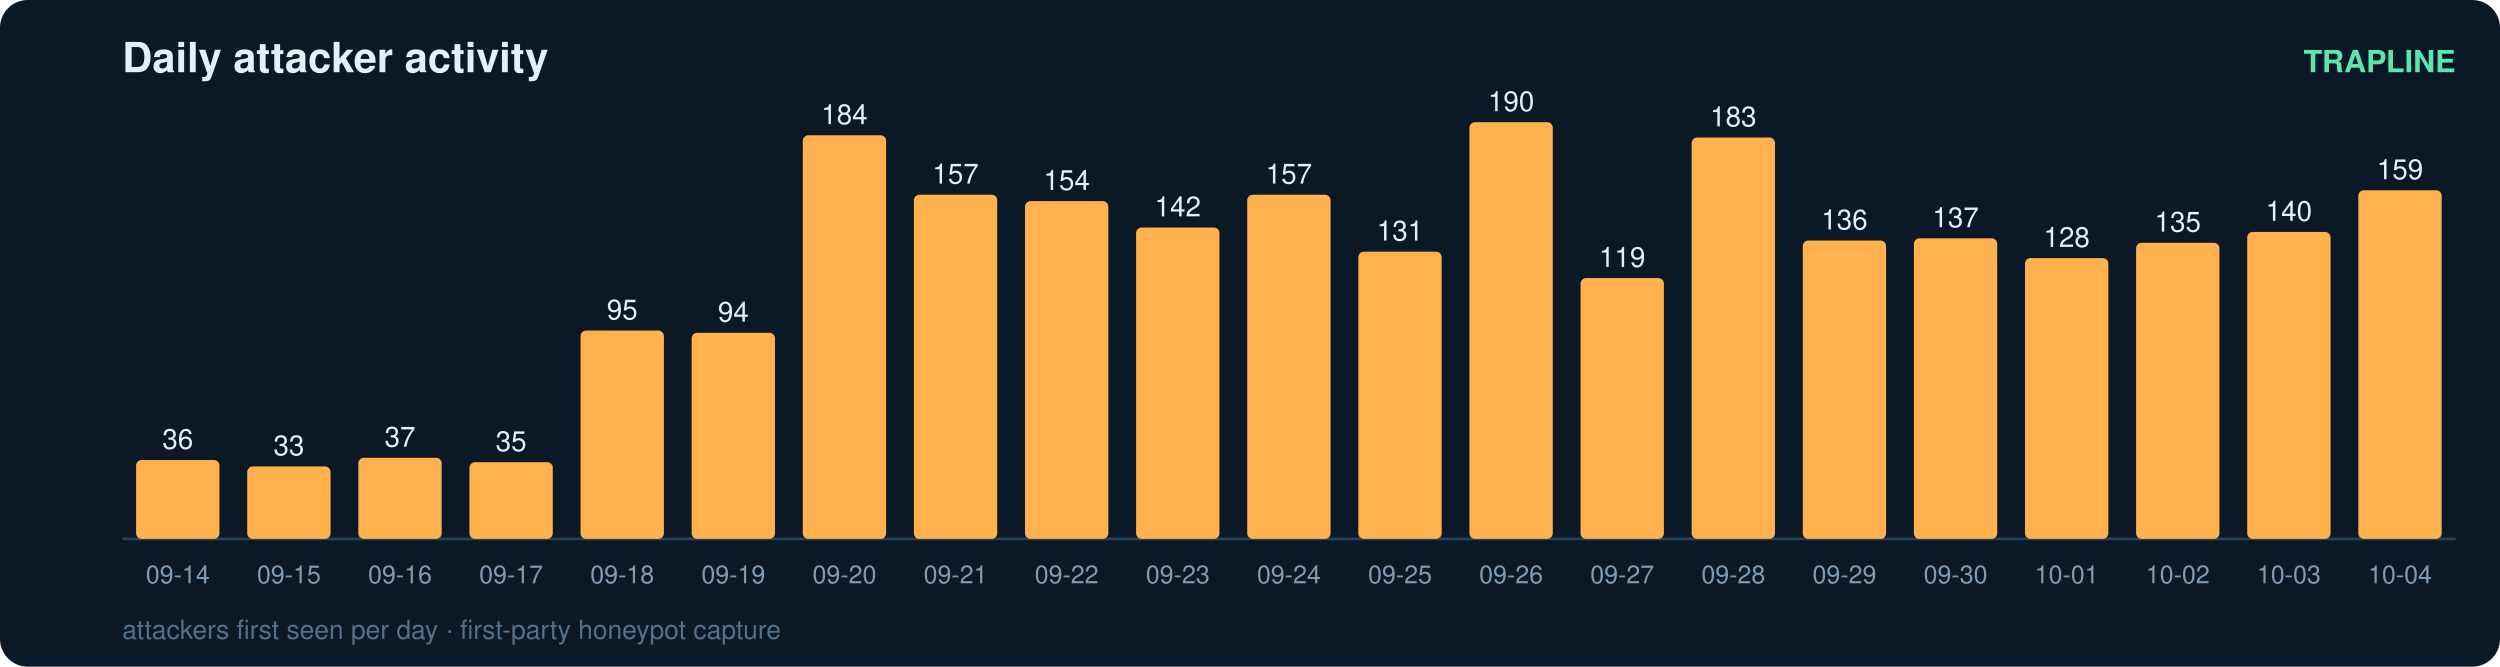
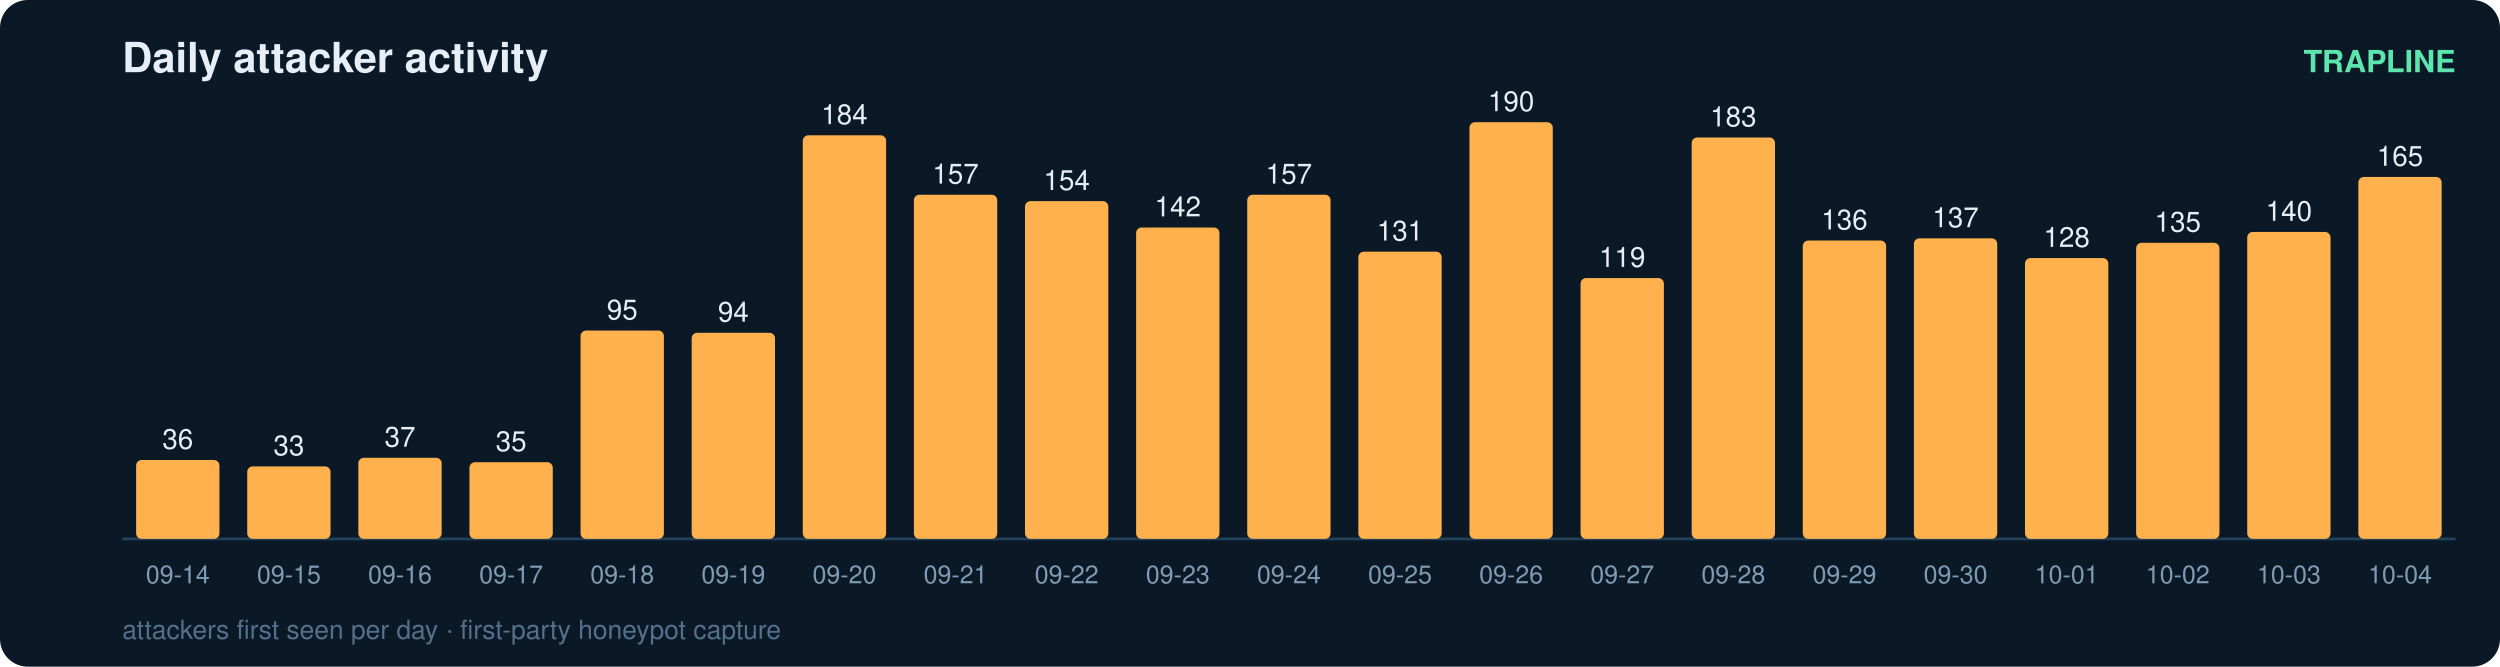
<svg xmlns="http://www.w3.org/2000/svg" width="900" height="240" viewBox="0 0 900 240" font-family="ui-sans-serif,Segoe UI,Helvetica,Arial">
  <rect width="900" height="240" rx="10" fill="#0b1826" />
  <text x="44" y="26" fill="#e6eff7" font-size="15" font-weight="700">Daily attacker activity</text>
  <text x="884" y="26" fill="#5ce6ad" font-size="11" text-anchor="end" font-weight="600">TRAPLINE</text>
  <line x1="44" y1="194" x2="884" y2="194" stroke="#22415a" stroke-width="1" />
  <rect x="49" y="165.6" width="30" height="28.4" rx="2" fill="#ffb14e" />
  <text x="64.0" y="161.6" fill="#e6eff7" font-size="10" text-anchor="middle" font-variant-numeric="tabular-nums">36</text>
  <text x="64.0" y="210.0" fill="#7f9bb3" font-size="9" text-anchor="middle">09-14</text>
  <rect x="89" y="167.9" width="30" height="26.1" rx="2" fill="#ffb14e" />
  <text x="104.0" y="163.9" fill="#e6eff7" font-size="10" text-anchor="middle" font-variant-numeric="tabular-nums">33</text>
  <text x="104.0" y="210.0" fill="#7f9bb3" font-size="9" text-anchor="middle">09-15</text>
  <rect x="129" y="164.8" width="30" height="29.2" rx="2" fill="#ffb14e" />
  <text x="144.0" y="160.8" fill="#e6eff7" font-size="10" text-anchor="middle" font-variant-numeric="tabular-nums">37</text>
  <text x="144.0" y="210.0" fill="#7f9bb3" font-size="9" text-anchor="middle">09-16</text>
  <rect x="169" y="166.4" width="30" height="27.6" rx="2" fill="#ffb14e" />
  <text x="184.0" y="162.4" fill="#e6eff7" font-size="10" text-anchor="middle" font-variant-numeric="tabular-nums">35</text>
  <text x="184.0" y="210.0" fill="#7f9bb3" font-size="9" text-anchor="middle">09-17</text>
  <rect x="209" y="119.0" width="30" height="75.0" rx="2" fill="#ffb14e" />
  <text x="224.0" y="115.0" fill="#e6eff7" font-size="10" text-anchor="middle" font-variant-numeric="tabular-nums">95</text>
  <text x="224.0" y="210.0" fill="#7f9bb3" font-size="9" text-anchor="middle">09-18</text>
  <rect x="249" y="119.8" width="30" height="74.2" rx="2" fill="#ffb14e" />
  <text x="264.0" y="115.8" fill="#e6eff7" font-size="10" text-anchor="middle" font-variant-numeric="tabular-nums">94</text>
  <text x="264.0" y="210.0" fill="#7f9bb3" font-size="9" text-anchor="middle">09-19</text>
  <rect x="289" y="48.7" width="30" height="145.3" rx="2" fill="#ffb14e" />
  <text x="304.0" y="44.7" fill="#e6eff7" font-size="10" text-anchor="middle" font-variant-numeric="tabular-nums">184</text>
  <text x="304.0" y="210.0" fill="#7f9bb3" font-size="9" text-anchor="middle">09-20</text>
  <rect x="329" y="70.1" width="30" height="123.9" rx="2" fill="#ffb14e" />
  <text x="344.0" y="66.1" fill="#e6eff7" font-size="10" text-anchor="middle" font-variant-numeric="tabular-nums">157</text>
  <text x="344.0" y="210.0" fill="#7f9bb3" font-size="9" text-anchor="middle">09-21</text>
  <rect x="369" y="72.4" width="30" height="121.6" rx="2" fill="#ffb14e" />
  <text x="384.0" y="68.4" fill="#e6eff7" font-size="10" text-anchor="middle" font-variant-numeric="tabular-nums">154</text>
  <text x="384.0" y="210.0" fill="#7f9bb3" font-size="9" text-anchor="middle">09-22</text>
  <rect x="409" y="81.9" width="30" height="112.1" rx="2" fill="#ffb14e" />
  <text x="424.0" y="77.9" fill="#e6eff7" font-size="10" text-anchor="middle" font-variant-numeric="tabular-nums">142</text>
  <text x="424.0" y="210.0" fill="#7f9bb3" font-size="9" text-anchor="middle">09-23</text>
  <rect x="449" y="70.1" width="30" height="123.9" rx="2" fill="#ffb14e" />
  <text x="464.0" y="66.1" fill="#e6eff7" font-size="10" text-anchor="middle" font-variant-numeric="tabular-nums">157</text>
  <text x="464.0" y="210.0" fill="#7f9bb3" font-size="9" text-anchor="middle">09-24</text>
  <rect x="489" y="90.6" width="30" height="103.4" rx="2" fill="#ffb14e" />
  <text x="504.0" y="86.6" fill="#e6eff7" font-size="10" text-anchor="middle" font-variant-numeric="tabular-nums">131</text>
  <text x="504.0" y="210.0" fill="#7f9bb3" font-size="9" text-anchor="middle">09-25</text>
  <rect x="529" y="44.0" width="30" height="150.0" rx="2" fill="#ffb14e" />
  <text x="544.0" y="40.0" fill="#e6eff7" font-size="10" text-anchor="middle" font-variant-numeric="tabular-nums">190</text>
  <text x="544.0" y="210.0" fill="#7f9bb3" font-size="9" text-anchor="middle">09-26</text>
  <rect x="569" y="100.1" width="30" height="93.9" rx="2" fill="#ffb14e" />
  <text x="584.0" y="96.1" fill="#e6eff7" font-size="10" text-anchor="middle" font-variant-numeric="tabular-nums">119</text>
  <text x="584.0" y="210.0" fill="#7f9bb3" font-size="9" text-anchor="middle">09-27</text>
  <rect x="609" y="49.5" width="30" height="144.5" rx="2" fill="#ffb14e" />
  <text x="624.0" y="45.5" fill="#e6eff7" font-size="10" text-anchor="middle" font-variant-numeric="tabular-nums">183</text>
  <text x="624.0" y="210.0" fill="#7f9bb3" font-size="9" text-anchor="middle">09-28</text>
  <rect x="649" y="86.6" width="30" height="107.4" rx="2" fill="#ffb14e" />
  <text x="664.0" y="82.6" fill="#e6eff7" font-size="10" text-anchor="middle" font-variant-numeric="tabular-nums">136</text>
  <text x="664.0" y="210.0" fill="#7f9bb3" font-size="9" text-anchor="middle">09-29</text>
  <rect x="689" y="85.8" width="30" height="108.2" rx="2" fill="#ffb14e" />
  <text x="704.0" y="81.8" fill="#e6eff7" font-size="10" text-anchor="middle" font-variant-numeric="tabular-nums">137</text>
  <text x="704.0" y="210.0" fill="#7f9bb3" font-size="9" text-anchor="middle">09-30</text>
  <rect x="729" y="92.9" width="30" height="101.1" rx="2" fill="#ffb14e" />
  <text x="744.0" y="88.9" fill="#e6eff7" font-size="10" text-anchor="middle" font-variant-numeric="tabular-nums">128</text>
  <text x="744.0" y="210.0" fill="#7f9bb3" font-size="9" text-anchor="middle">10-01</text>
  <rect x="769" y="87.4" width="30" height="106.6" rx="2" fill="#ffb14e" />
  <text x="784.0" y="83.4" fill="#e6eff7" font-size="10" text-anchor="middle" font-variant-numeric="tabular-nums">135</text>
  <text x="784.0" y="210.0" fill="#7f9bb3" font-size="9" text-anchor="middle">10-02</text>
  <rect x="809" y="83.5" width="30" height="110.5" rx="2" fill="#ffb14e" />
  <text x="824.0" y="79.5" fill="#e6eff7" font-size="10" text-anchor="middle" font-variant-numeric="tabular-nums">140</text>
  <text x="824.0" y="210.0" fill="#7f9bb3" font-size="9" text-anchor="middle">10-03</text>
-   <rect x="849" y="68.5" width="30" height="125.5" rx="2" fill="#ffb14e" />
-   <text x="864.0" y="64.5" fill="#e6eff7" font-size="10" text-anchor="middle" font-variant-numeric="tabular-nums">159</text>
+   <rect x="849" y="63.7" width="30" height="130.3" rx="2" fill="#ffb14e" />
+   <text x="864.0" y="59.7" fill="#e6eff7" font-size="10" text-anchor="middle" font-variant-numeric="tabular-nums">165</text>
  <text x="864.0" y="210.0" fill="#7f9bb3" font-size="9" text-anchor="middle">10-04</text>
  <text x="44" y="230" fill="#54708a" font-size="9.5">attackers first seen per day · first-party honeypot capture</text>
</svg>
